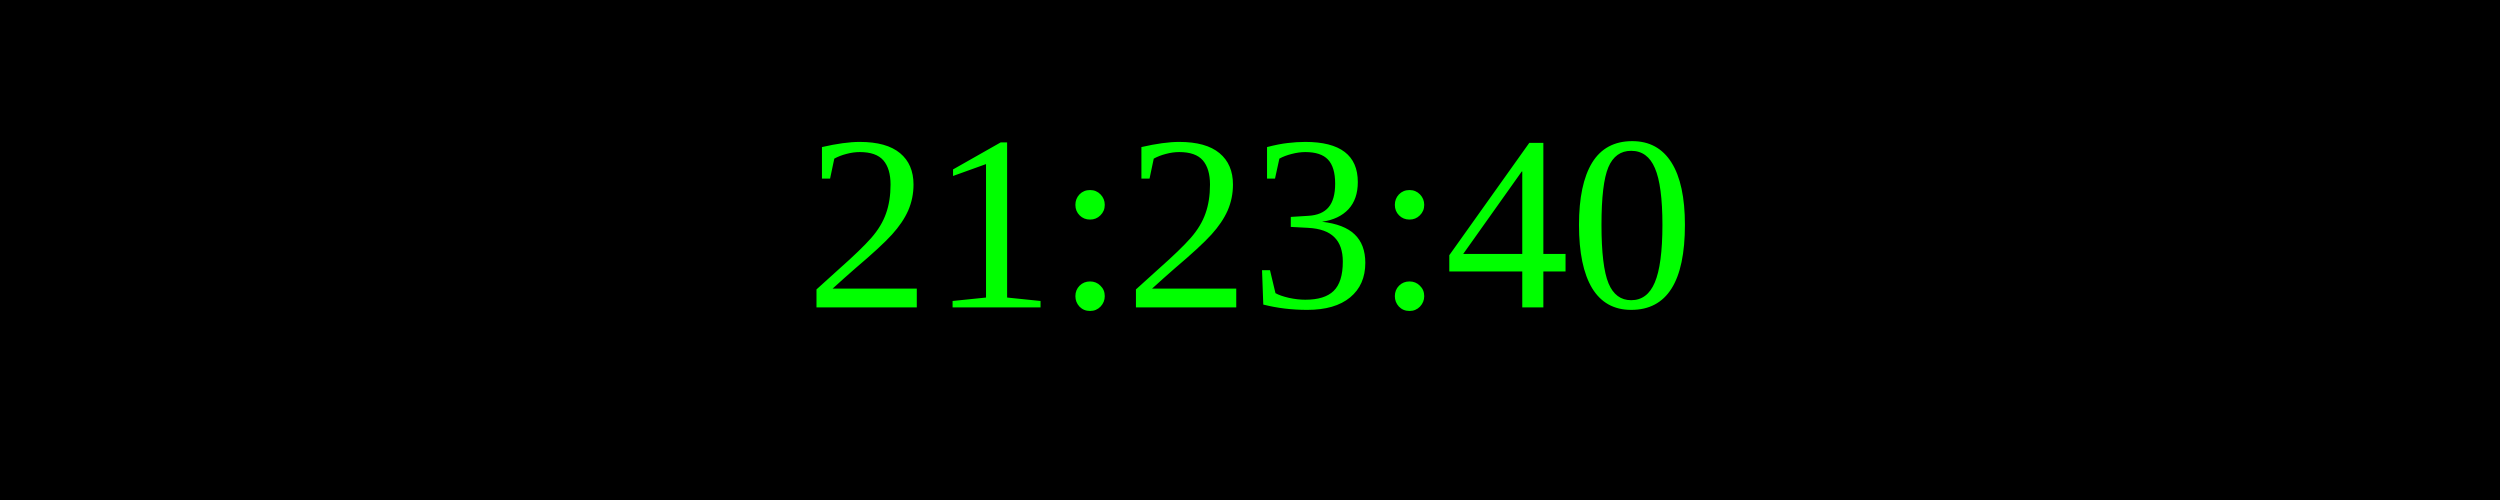
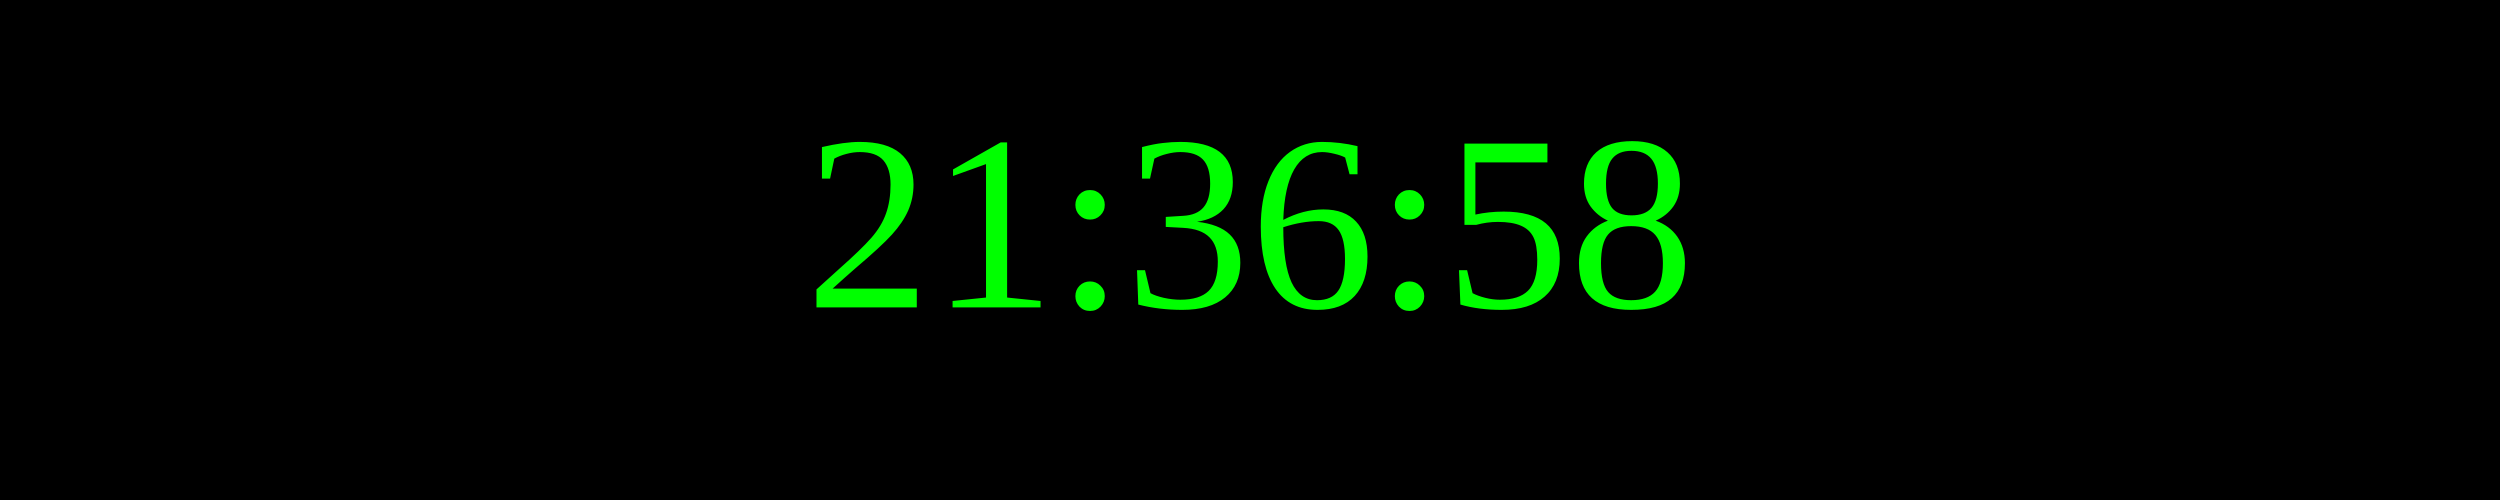
<svg xmlns="http://www.w3.org/2000/svg" width="250" height="50">
  <rect width="100%" height="100%" fill="black" />
  <text x="50%" y="50%" font-size="25" fill="lime" text-anchor="middle" dominant-baseline="middle">
- 21:23:40
+ 21:36:58
</text>
</svg>
